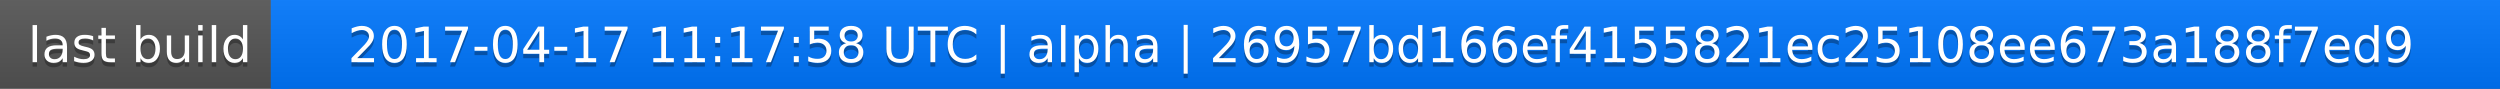
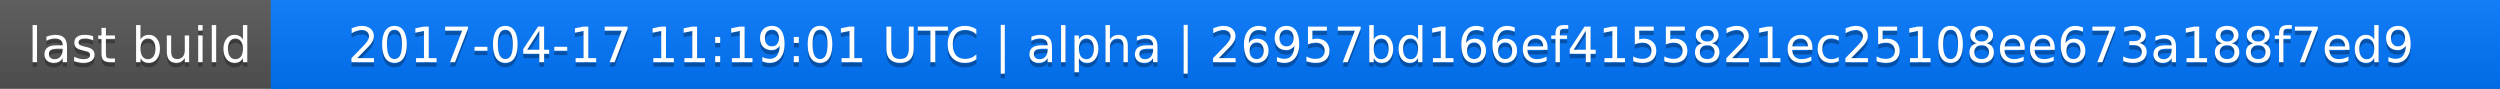
<svg xmlns="http://www.w3.org/2000/svg" width="563" height="20">
  <linearGradient id="a" x2="0" y2="100%">
    <stop offset="0" stop-color="#bbb" stop-opacity=".1" />
    <stop offset="1" stop-opacity=".1" />
  </linearGradient>
  <rect rx="0" width="563" height="20" fill="#555" />
  <rect rx="0" x="61" width="502" height="20" fill="#07f" />
  <path fill="#07f" d="M61 0h4v20h-4z" />
  <rect rx="0" width="563" height="20" fill="url(#a)" />
  <g fill="#fff" text-anchor="middle" font-family="DejaVu Sans,Verdana,Geneva,sans-serif" font-size="11">
    <text x="31.5" y="15" fill="#010101" fill-opacity=".3">last build</text>
    <text x="31.5" y="14">last build</text>
-     <text x="311" y="15" fill="#010101" fill-opacity=".3">2017-04-17 11:17:58 UTC | alpha | 26957bd166ef4155821ec25108ee673a188f7ed9</text>
-     <text x="311" y="14">2017-04-17 11:17:58 UTC | alpha | 26957bd166ef4155821ec25108ee673a188f7ed9</text>
+     <text x="311" y="15" fill="#010101" fill-opacity=".3">2017-04-17 11:19:01 UTC | alpha | 26957bd166ef4155821ec25108ee673a188f7ed9</text>
+     <text x="311" y="14">2017-04-17 11:19:01 UTC | alpha | 26957bd166ef4155821ec25108ee673a188f7ed9</text>
  </g>
</svg>
